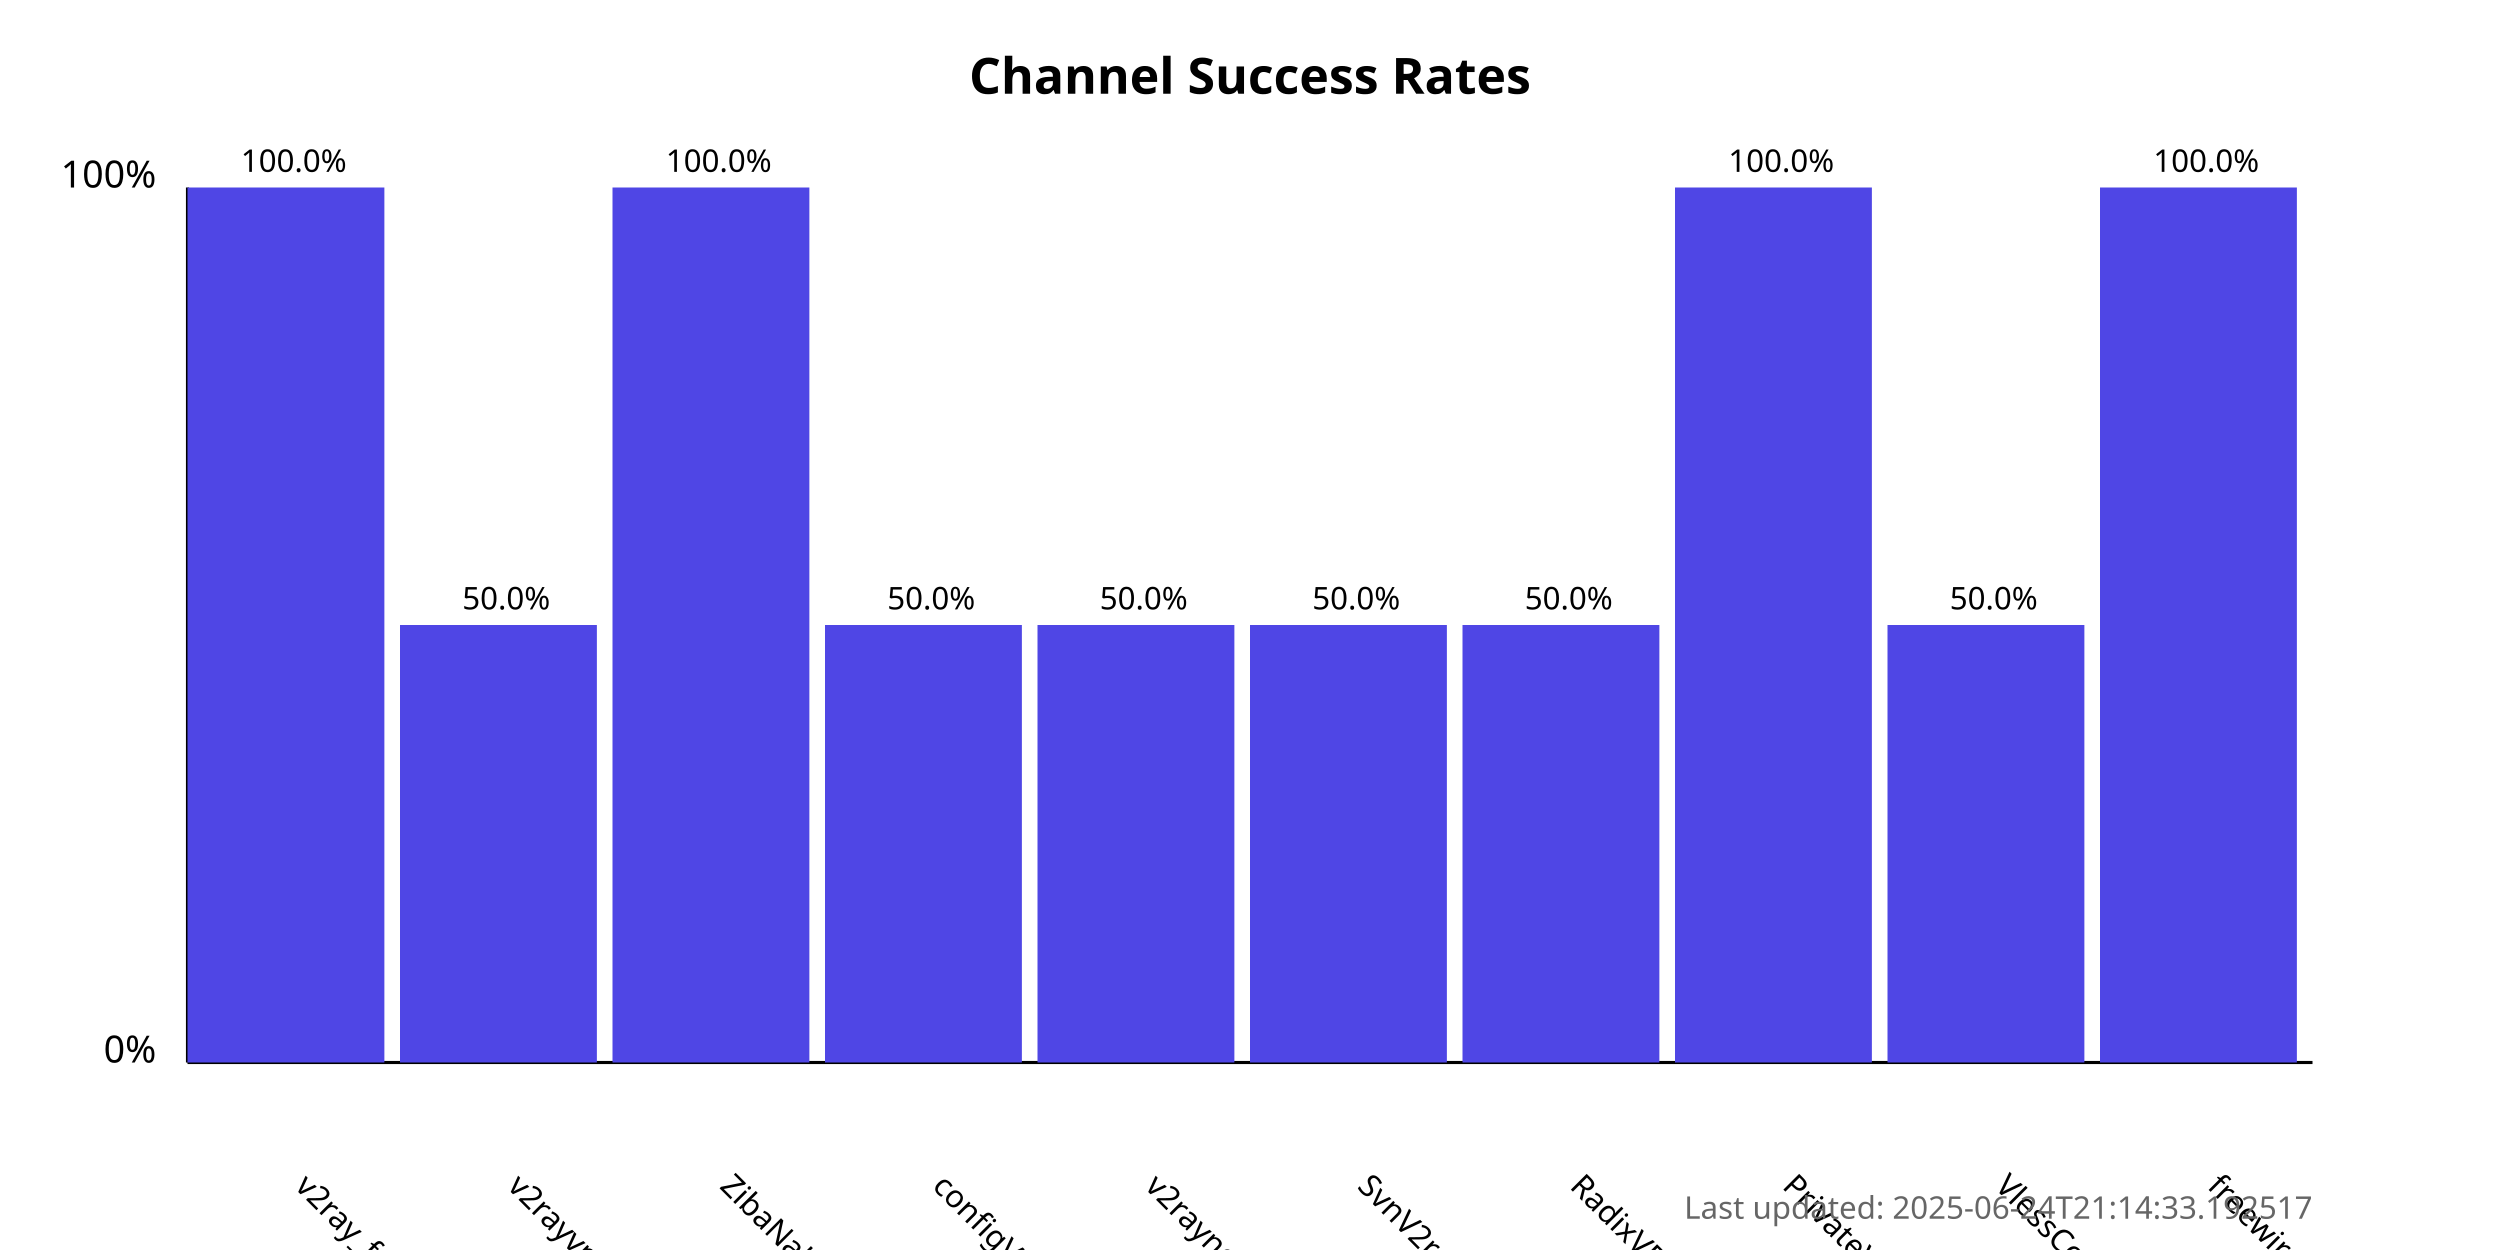
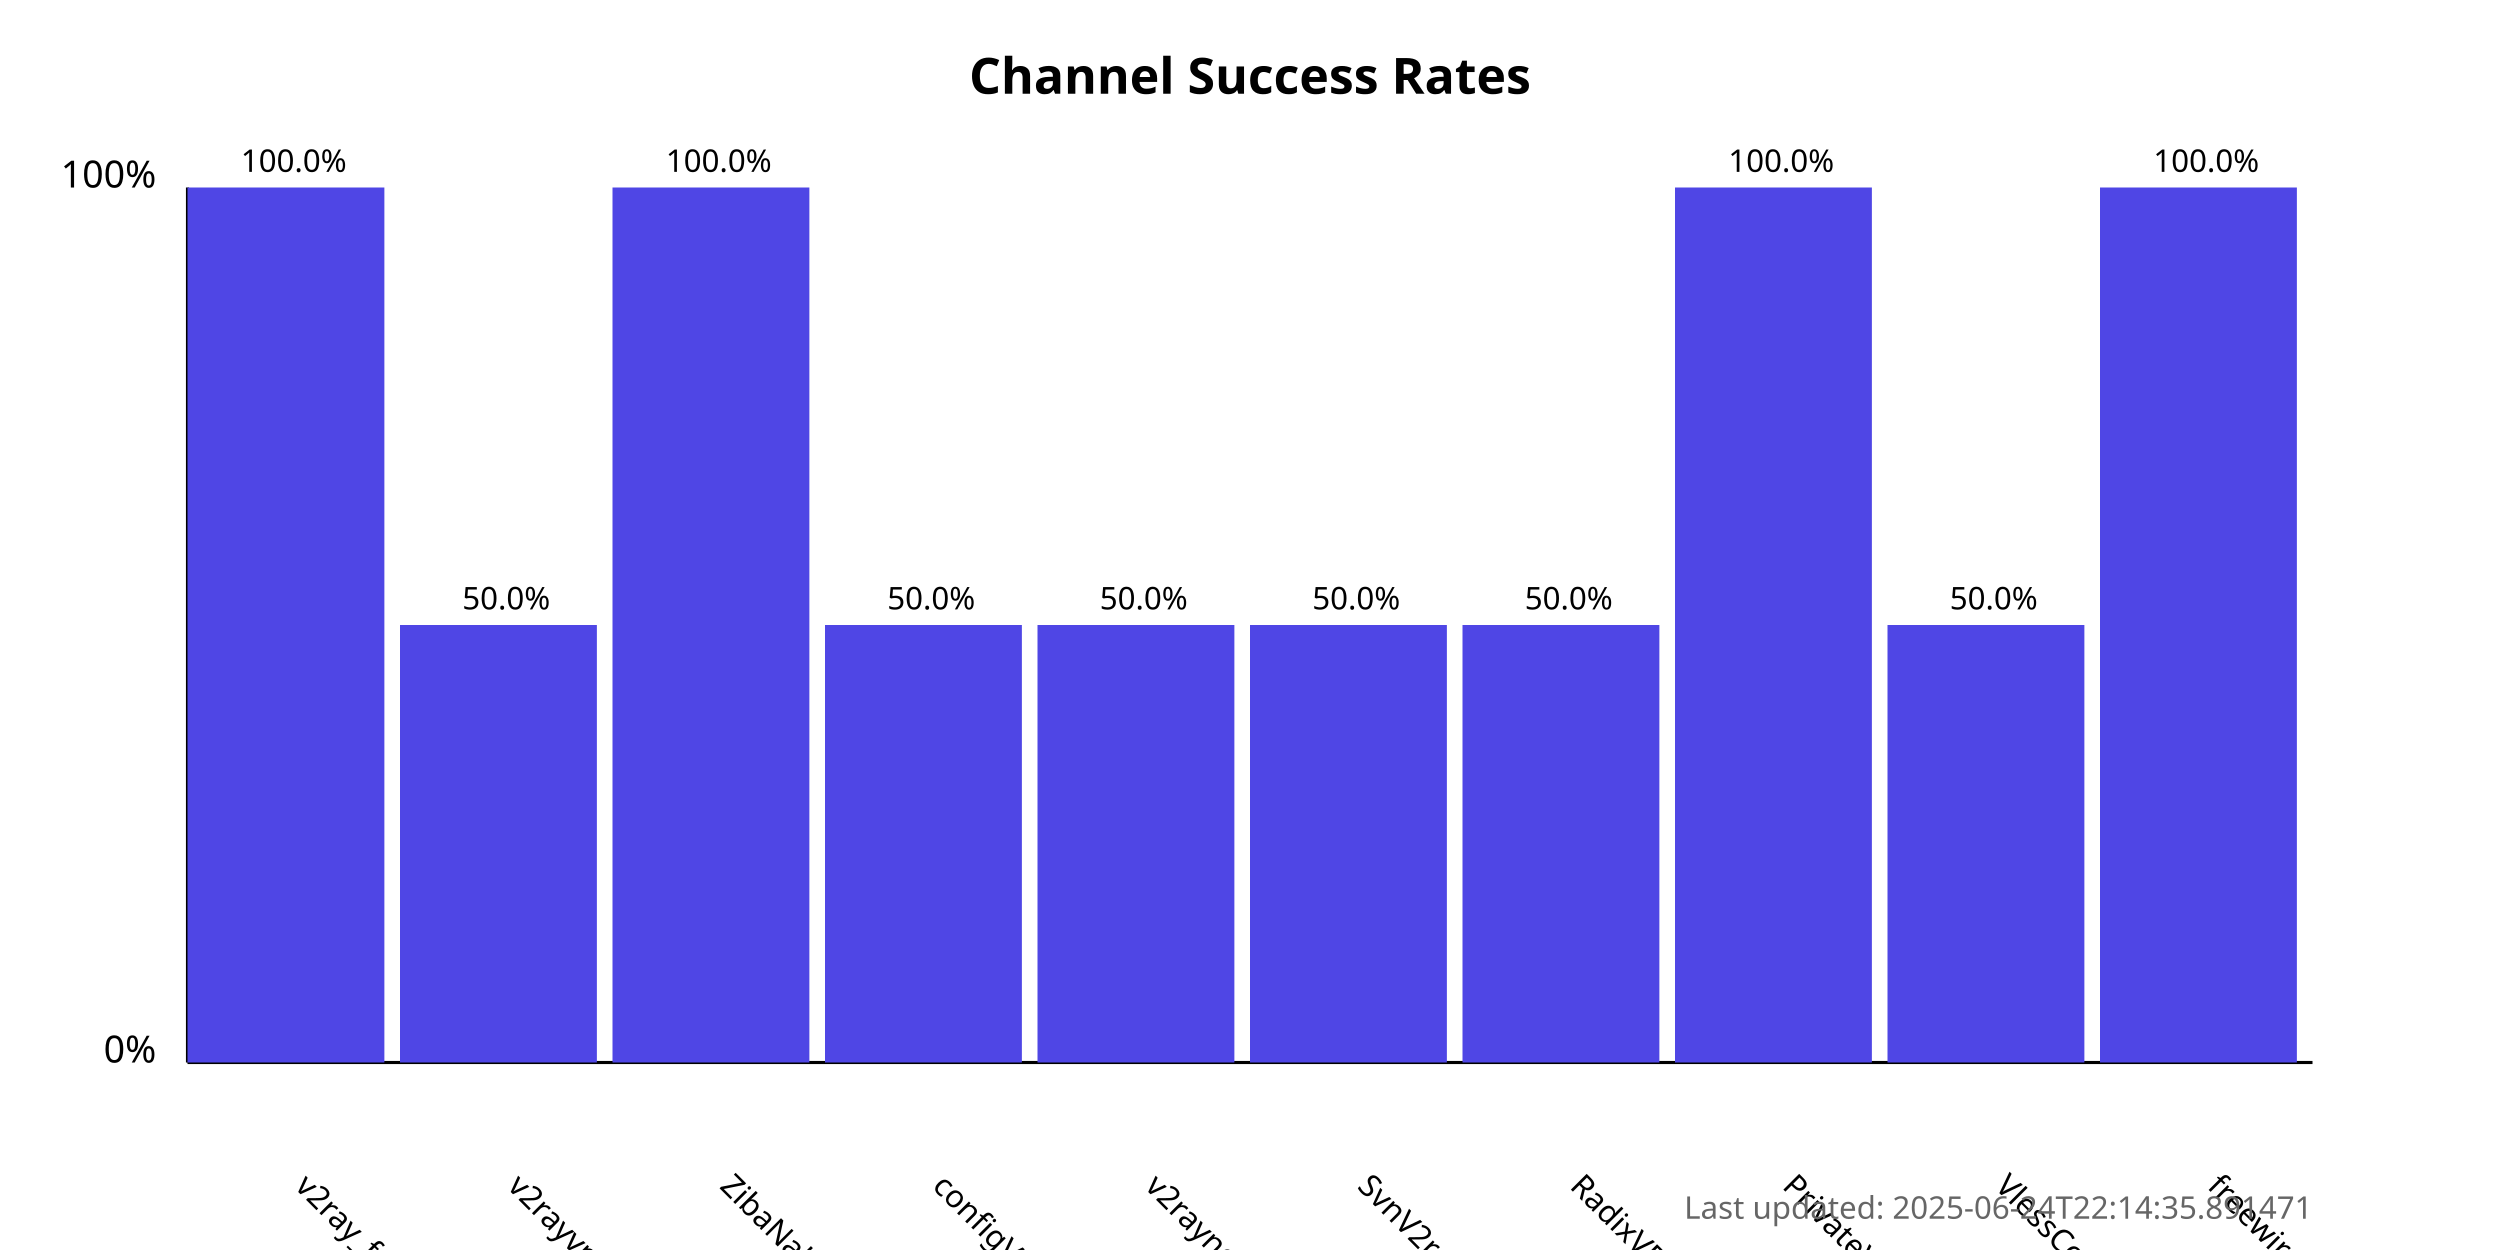
<svg xmlns="http://www.w3.org/2000/svg" width="800" height="400">
  <style>
            .chart-title { font: bold 16px sans-serif; }
            .axis-label { font: 12px sans-serif; }
            .tick-label { font: 10px sans-serif; }
            .bar { fill: #4f46e5; }
            .bar:hover { fill: #6366f1; }
            .timestamp { font: 10px sans-serif; fill: #666; }
        </style>
  <text x="400.0" y="30" text-anchor="middle" class="chart-title">
            Channel Success Rates
        </text>
  <line x1="60" y1="340" x2="60" y2="60" stroke="black" stroke-width="1" />
  <line x1="60" y1="340" x2="740" y2="340" stroke="black" stroke-width="1" />
  <text x="50" y="340" text-anchor="end" class="axis-label">0%</text>
  <text x="50" y="60" text-anchor="end" class="axis-label">100%</text>
  <g>
    <rect x="60" y="60.0" width="63.0" height="280.0" class="bar" />
    <text x="94.0" y="380" transform="rotate(45, 94.0, 380)" text-anchor="start" class="tick-label">
                v2ray_free_conf
            </text>
    <text x="94.0" y="55.0" text-anchor="middle" class="tick-label">
                100.0%
            </text>
  </g>
  <g>
    <rect x="128.0" y="200.0" width="63.0" height="140.0" class="bar" />
    <text x="162.0" y="380" transform="rotate(45, 162.0, 380)" text-anchor="start" class="tick-label">
                v2rayvpno
            </text>
    <text x="162.0" y="195.0" text-anchor="middle" class="tick-label">
                50.0%
            </text>
  </g>
  <g>
    <rect x="196.0" y="60.0" width="63.0" height="280.0" class="bar" />
    <text x="230.0" y="380" transform="rotate(45, 230.0, 380)" text-anchor="start" class="tick-label">
                ZibaNabz
            </text>
    <text x="230.0" y="55.0" text-anchor="middle" class="tick-label">
                100.0%
            </text>
  </g>
  <g>
    <rect x="264.0" y="200.0" width="63.0" height="140.0" class="bar" />
    <text x="298.0" y="380" transform="rotate(45, 298.0, 380)" text-anchor="start" class="tick-label">
                configV2rayForFree
            </text>
    <text x="298.0" y="195.0" text-anchor="middle" class="tick-label">
                50.0%
            </text>
  </g>
  <g>
    <rect x="332.0" y="200.0" width="63.0" height="140.0" class="bar" />
    <text x="366.0" y="380" transform="rotate(45, 366.0, 380)" text-anchor="start" class="tick-label">
                v2rayngvpn
            </text>
    <text x="366.0" y="195.0" text-anchor="middle" class="tick-label">
                50.0%
            </text>
  </g>
  <g>
    <rect x="400.0" y="200.0" width="63.0" height="140.0" class="bar" />
    <text x="434.0" y="380" transform="rotate(45, 434.0, 380)" text-anchor="start" class="tick-label">
                SvnV2ray
            </text>
    <text x="434.0" y="195.0" text-anchor="middle" class="tick-label">
                50.0%
            </text>
  </g>
  <g>
    <rect x="468.0" y="200.0" width="63.0" height="140.0" class="bar" />
    <text x="502.0" y="380" transform="rotate(45, 502.0, 380)" text-anchor="start" class="tick-label">
                RadixVPN
            </text>
    <text x="502.0" y="195.0" text-anchor="middle" class="tick-label">
                50.0%
            </text>
  </g>
  <g>
    <rect x="536.0" y="60.0" width="63.0" height="280.0" class="bar" />
    <text x="570.0" y="380" transform="rotate(45, 570.0, 380)" text-anchor="start" class="tick-label">
                PrivateVPNs
            </text>
    <text x="570.0" y="55.0" text-anchor="middle" class="tick-label">
                100.0%
            </text>
  </g>
  <g>
    <rect x="604.0" y="200.0" width="63.0" height="140.0" class="bar" />
    <text x="638.0" y="380" transform="rotate(45, 638.0, 380)" text-anchor="start" class="tick-label">
                VlessConfig
            </text>
    <text x="638.0" y="195.0" text-anchor="middle" class="tick-label">
                50.0%
            </text>
  </g>
  <g>
    <rect x="672.0" y="60.0" width="63.0" height="280.0" class="bar" />
    <text x="706.0" y="380" transform="rotate(45, 706.0, 380)" text-anchor="start" class="tick-label">
                freewireguard
            </text>
    <text x="706.0" y="55.0" text-anchor="middle" class="tick-label">
                100.0%
            </text>
  </g>
  <text x="740" y="390" text-anchor="end" class="timestamp">
-             Last updated: 2025-06-24T21:14:33.192517
+             Last updated: 2025-06-24T22:14:35.891471
        </text>
</svg>
